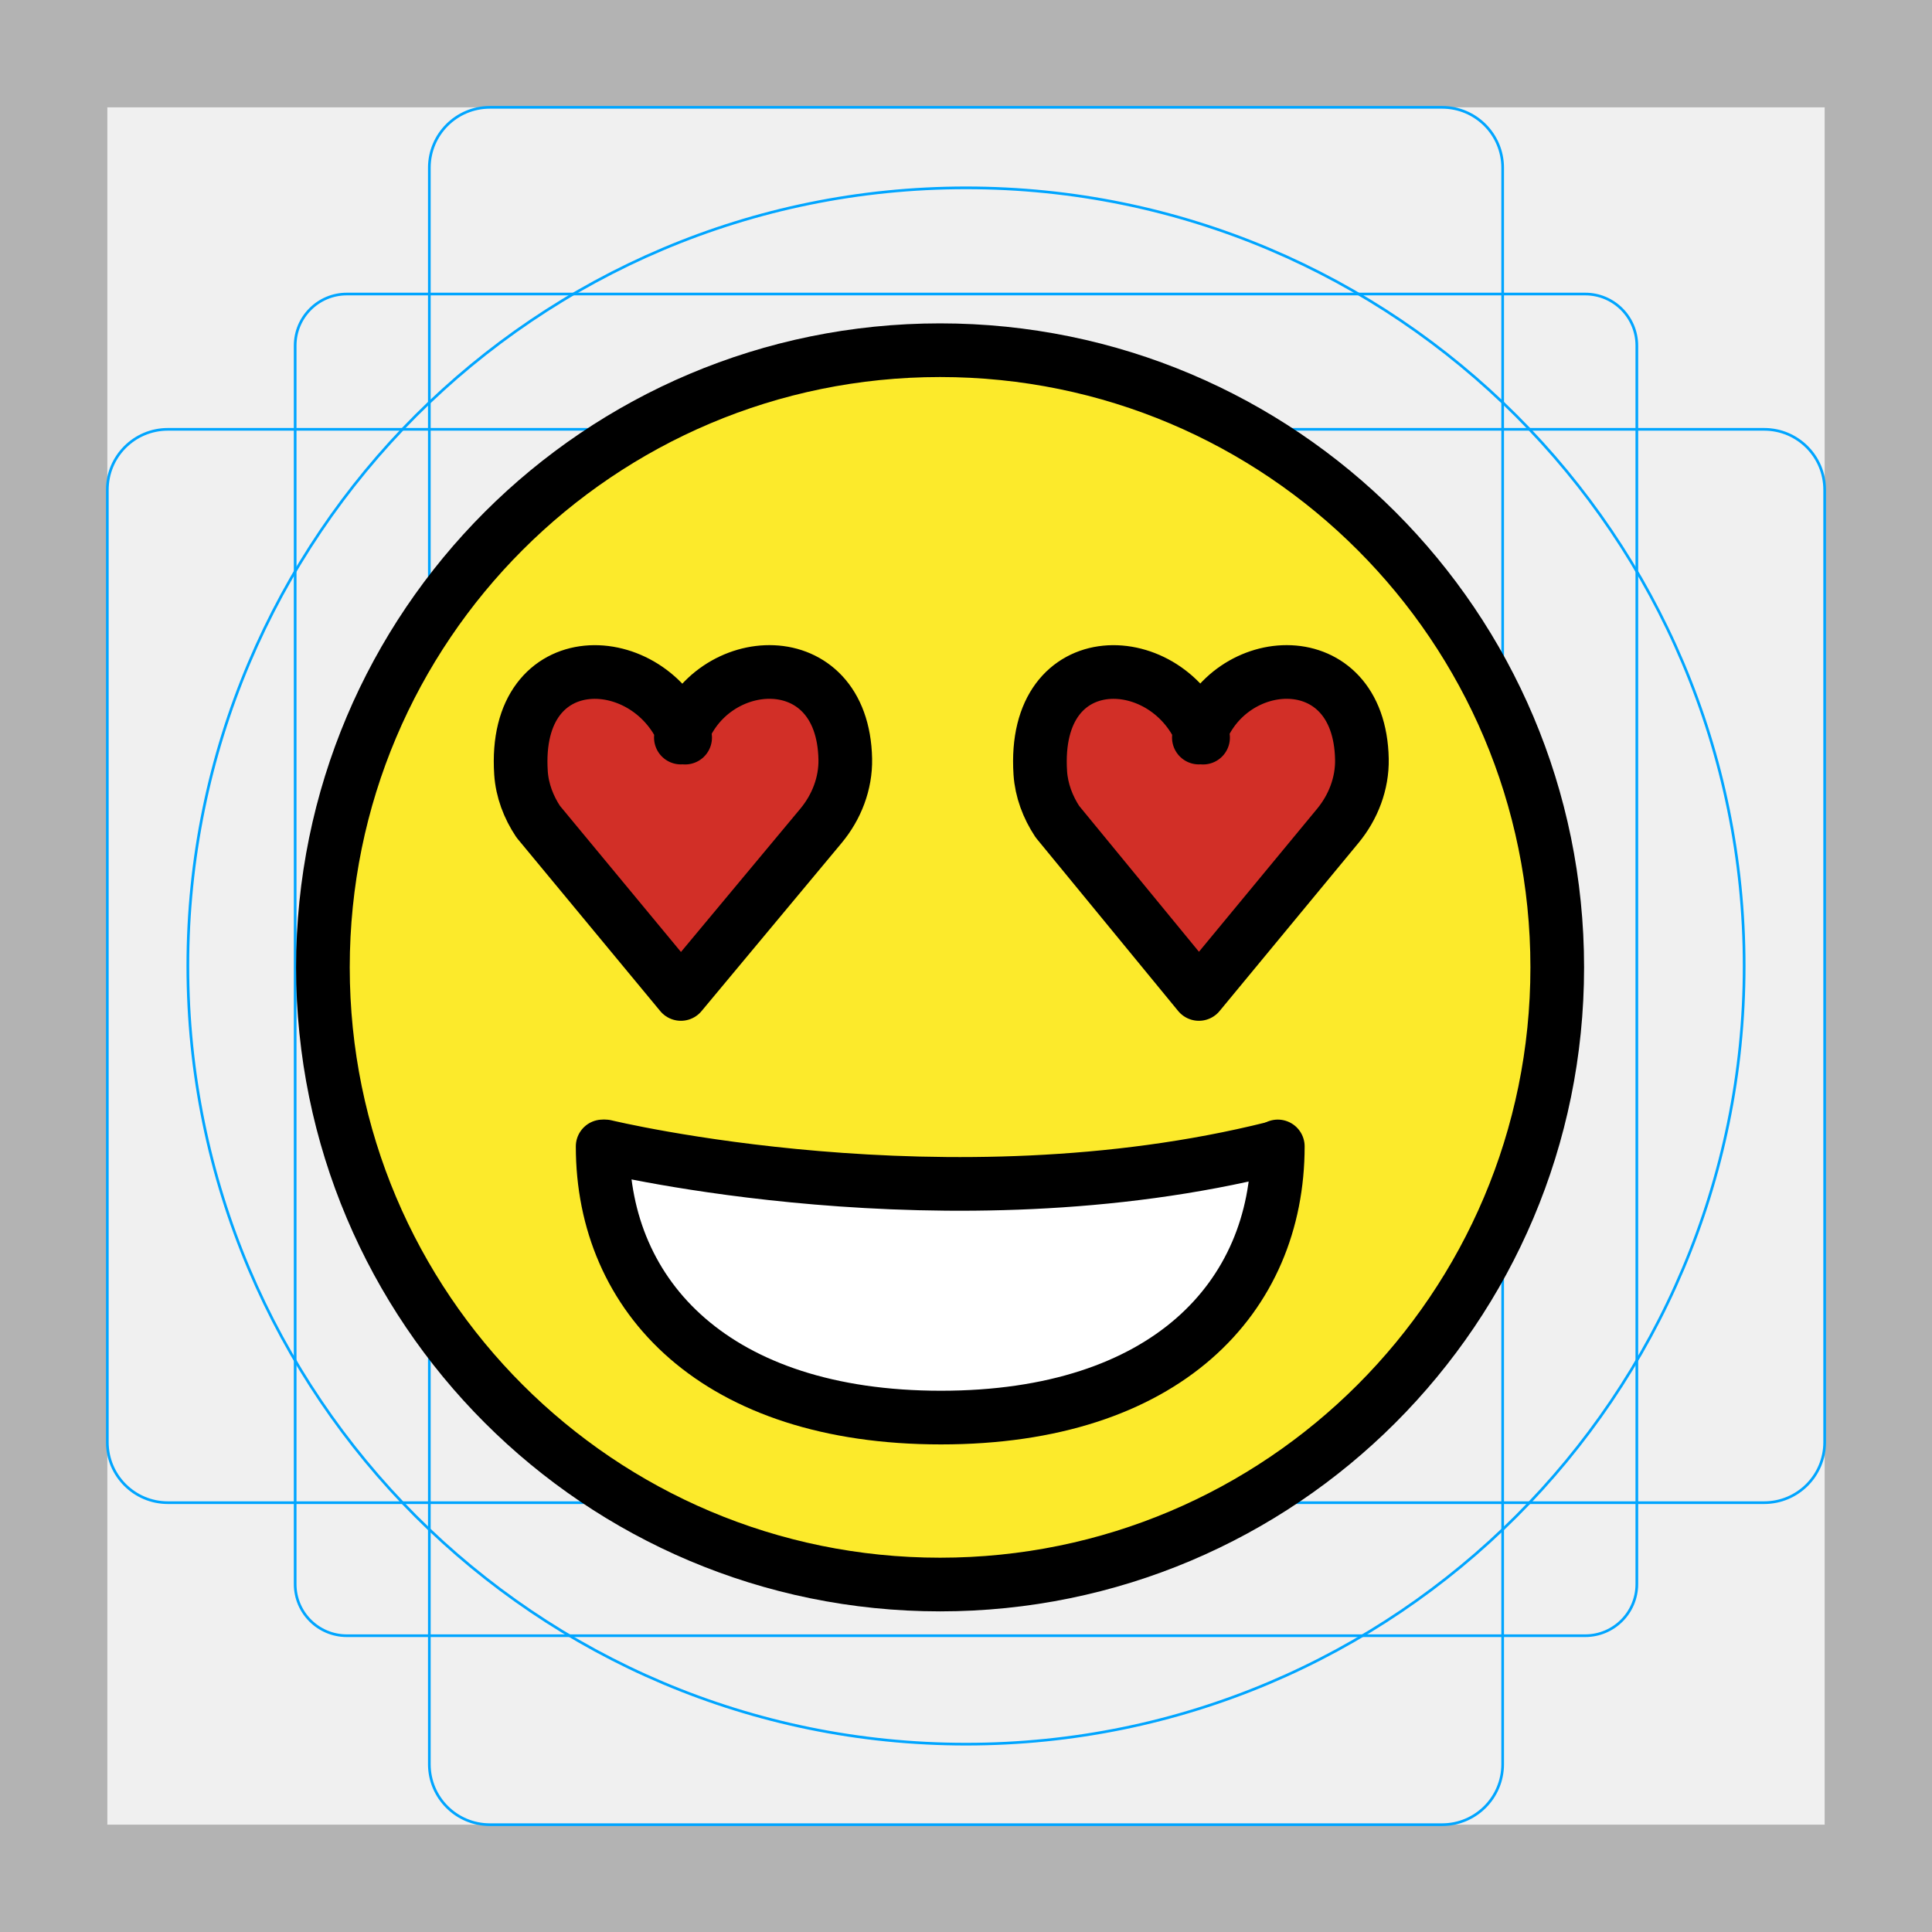
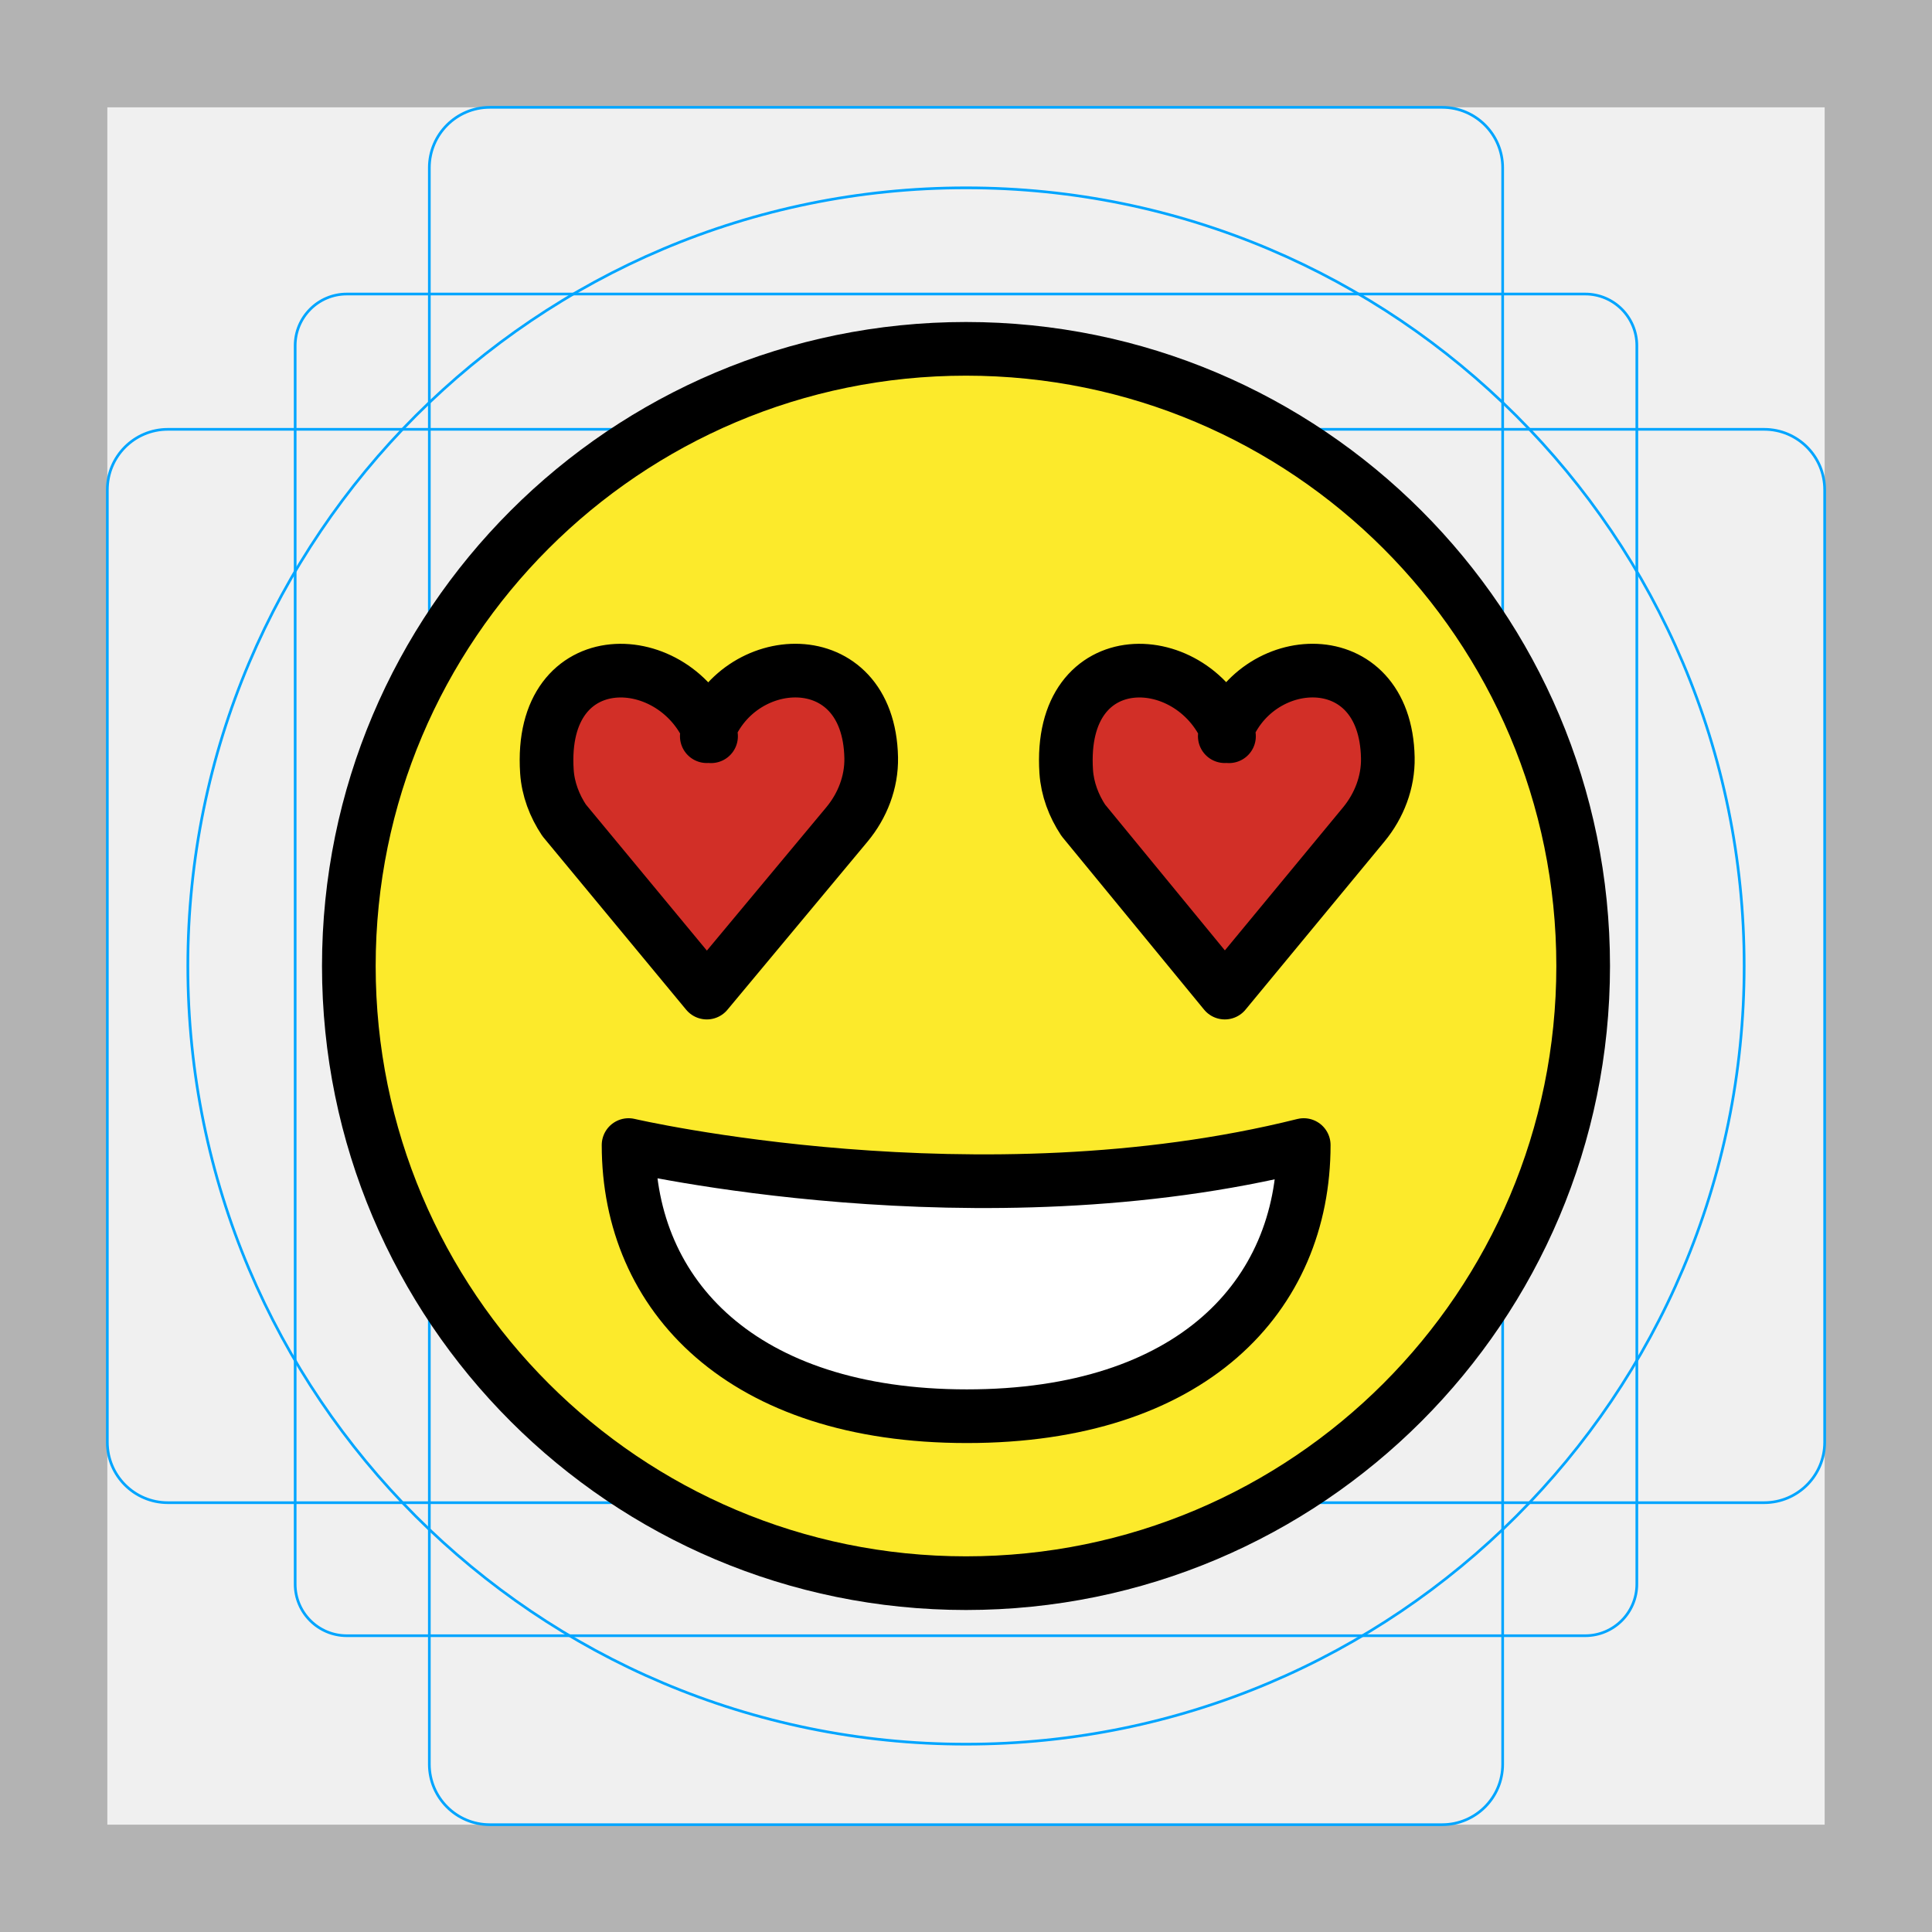
<svg xmlns="http://www.w3.org/2000/svg" id="emoji" viewBox="0 0 72 72">
  <g id="grid">
    <path fill="#B3B3B3" d="M68,4v64H4V4H68 M72,0H0v72h72V0z" />
-     <path fill="none" stroke="#00A5FF" stroke-width="0.1" stroke-miterlimit="10" d="M12.923,10.958h46.154 c1.062,0,1.923,0.861,1.923,1.923v0v46.154c0,1.062-0.861,1.923-1.923,1.923H12.923 c-1.062,0-1.923-0.861-1.923-1.923l0,0V12.881C11,11.819,11.861,10.958,12.923,10.958L12.923,10.958z" />
+     <path fill="none" stroke="#00A5FF" stroke-width="0.1" stroke-miterlimit="10" d="M12.923,10.958h46.154 c1.062,0,1.923,0.861,1.923,1.923l0,0v46.154c0,1.062-0.861,1.923-1.923,1.923H12.923 c-1.062,0-1.923-0.861-1.923-1.923l0,0V12.881C11,11.819,11.861,10.958,12.923,10.958L12.923,10.958z" />
    <path fill="none" stroke="#00A5FF" stroke-width="0.1" stroke-miterlimit="10" d="M18.254,4h35.493C54.991,4,56,5.009,56,6.254 v59.493C56,66.991,54.991,68,53.746,68H18.254C17.009,68,16,66.991,16,65.746V6.254C16,5.009,17.009,4,18.254,4z" />
    <path fill="none" stroke="#00A5FF" stroke-width="0.1" stroke-miterlimit="10" d="M68,18.254v35.493 C68,54.991,66.991,56,65.746,56H6.254C5.009,56,4,54.991,4,53.746V18.254C4,17.009,5.009,16,6.254,16h59.493 C66.991,16,68,17.009,68,18.254z" />
    <circle fill="none" stroke="#00A5FF" stroke-width="0.1" stroke-miterlimit="10" cx="36" cy="36" r="29" />
  </g>
  <g id="color">
-     <circle fill="#FCEA2B" cx="35.034" cy="36.051" r="23" />
-     <path fill="#D22F27" d="M25.533,27.489c-1.265-3.354-6.441-3.569-6.117,1.318c0.043,0.648,0.281,1.272,0.641,1.813 l5.318,6.422l0,0l5.221-6.266c0.58-0.696,0.922-1.578,0.905-2.485c-0.086-4.352-5.051-4.035-6.127-0.804" />
-     <path fill="#D22F27" d="M44.835,27.489c-1.255-3.354-6.387-3.569-6.066,1.318c0.043,0.648,0.279,1.272,0.636,1.813 l5.274,6.422l0,0l5.178-6.266c0.575-0.696,0.915-1.578,0.897-2.485c-0.086-4.352-5.009-4.035-6.076-0.804" />
-     <polygon id="SVGID_3_" fill="#FFFFFF" points="39.103,52.777 44.576,50.12 46.692,47.272 47.391,43.423 40.572,44.181 22.558,43.423 24.905,50.12 30.623,52.777" />
+     <circle fill="#FCEA2B" cx="36" cy="36" r="23" />
+     <path fill="#D22F27" d="M26.499,27.438c-1.265-3.354-6.441-3.569-6.117,1.318c0.043,0.648,0.281,1.272,0.641,1.813 l5.318,6.422l0,0l5.221-6.266c0.58-0.696,0.922-1.578,0.905-2.485c-0.086-4.352-5.051-4.035-6.127-0.804" />
+     <path fill="#D22F27" d="M45.801,27.438c-1.255-3.354-6.387-3.569-6.066,1.318c0.043,0.648,0.279,1.272,0.636,1.813 l5.274,6.422l0,0l5.178-6.266c0.575-0.696,0.915-1.578,0.897-2.485c-0.086-4.352-5.009-4.035-6.076-0.804" />
+     <path fill="#FFFFFF" d="M48.586,42.673c0,5.63-4.178,10.105-12.554,10.105c-8.374,0-12.607-4.489-12.607-10.105 C23.425,42.673,36.45,45.705,48.586,42.673z" />
  </g>
  <g id="hair" />
  <g id="skin" />
  <g id="skin-shadow" />
  <g id="line">
-     <path fill="none" stroke="#000000" stroke-width="2" stroke-linecap="round" stroke-linejoin="round" stroke-miterlimit="10" d="M47.145,44.597" />
-     <path fill="none" stroke="#000000" stroke-width="2" stroke-linecap="round" stroke-linejoin="round" stroke-miterlimit="10" d="M22.968,44.597" />
-     <circle fill="none" stroke="#000000" stroke-width="2" stroke-linecap="round" stroke-linejoin="round" stroke-miterlimit="10" cx="35.034" cy="36.051" r="23" />
-     <path fill="none" stroke="#000000" stroke-width="2" stroke-linecap="round" stroke-linejoin="round" stroke-miterlimit="10" d="M22.558,42.724c0,0,12.758,3.098,24.893,0.067" />
-     <path fill="none" stroke="#000000" stroke-width="2" stroke-linecap="round" stroke-linejoin="round" stroke-miterlimit="10" d="M47.62,42.724c0,5.63-4.178,10.105-12.554,10.105c-8.374,0-12.607-4.489-12.607-10.105" />
-     <path fill="none" stroke="#000000" stroke-width="2" stroke-linecap="round" stroke-linejoin="round" stroke-miterlimit="10" d="M25.533,27.489c-1.265-3.354-6.441-3.569-6.117,1.318c0.043,0.648,0.281,1.272,0.641,1.813l5.318,6.422l0,0 l5.221-6.266c0.58-0.696,0.922-1.578,0.905-2.485c-0.086-4.352-5.051-4.035-6.127-0.804" />
-     <path fill="none" stroke="#000000" stroke-width="2" stroke-linecap="round" stroke-linejoin="round" stroke-miterlimit="10" d="M44.835,27.489c-1.255-3.354-6.387-3.569-6.066,1.318c0.043,0.648,0.279,1.272,0.636,1.813l5.274,6.422l0,0 l5.178-6.266c0.575-0.696,0.915-1.578,0.897-2.485c-0.086-4.352-5.009-4.035-6.076-0.804" />
+     <path fill="none" stroke="#000000" stroke-width="2" stroke-linecap="round" stroke-linejoin="round" stroke-miterlimit="10" d="M48.111,44.547" />
+     <path fill="none" stroke="#000000" stroke-width="2" stroke-linecap="round" stroke-linejoin="round" stroke-miterlimit="10" d="M23.934,44.547" />
+     <circle fill="none" stroke="#000000" stroke-width="2" stroke-linecap="round" stroke-linejoin="round" stroke-miterlimit="10" cx="36" cy="36" r="23" />
+     <path fill="none" stroke="#000000" stroke-width="2" stroke-linecap="round" stroke-linejoin="round" stroke-miterlimit="10" d="M48.586,42.673c0,5.63-4.178,10.105-12.554,10.105c-8.374,0-12.607-4.489-12.607-10.105 C23.425,42.673,36.45,45.705,48.586,42.673z" />
+     <path fill="none" stroke="#000000" stroke-width="2" stroke-linecap="round" stroke-linejoin="round" stroke-miterlimit="10" d="M26.499,27.438c-1.265-3.354-6.441-3.569-6.117,1.318c0.043,0.648,0.281,1.272,0.641,1.813l5.318,6.422l0,0 l5.221-6.266c0.58-0.696,0.922-1.578,0.905-2.485c-0.086-4.352-5.051-4.035-6.127-0.804" />
+     <path fill="none" stroke="#000000" stroke-width="2" stroke-linecap="round" stroke-linejoin="round" stroke-miterlimit="10" d="M45.801,27.438c-1.255-3.354-6.387-3.569-6.066,1.318c0.043,0.648,0.279,1.272,0.636,1.813l5.274,6.422l0,0 l5.178-6.266c0.575-0.696,0.915-1.578,0.897-2.485c-0.086-4.352-5.009-4.035-6.076-0.804" />
  </g>
</svg>
